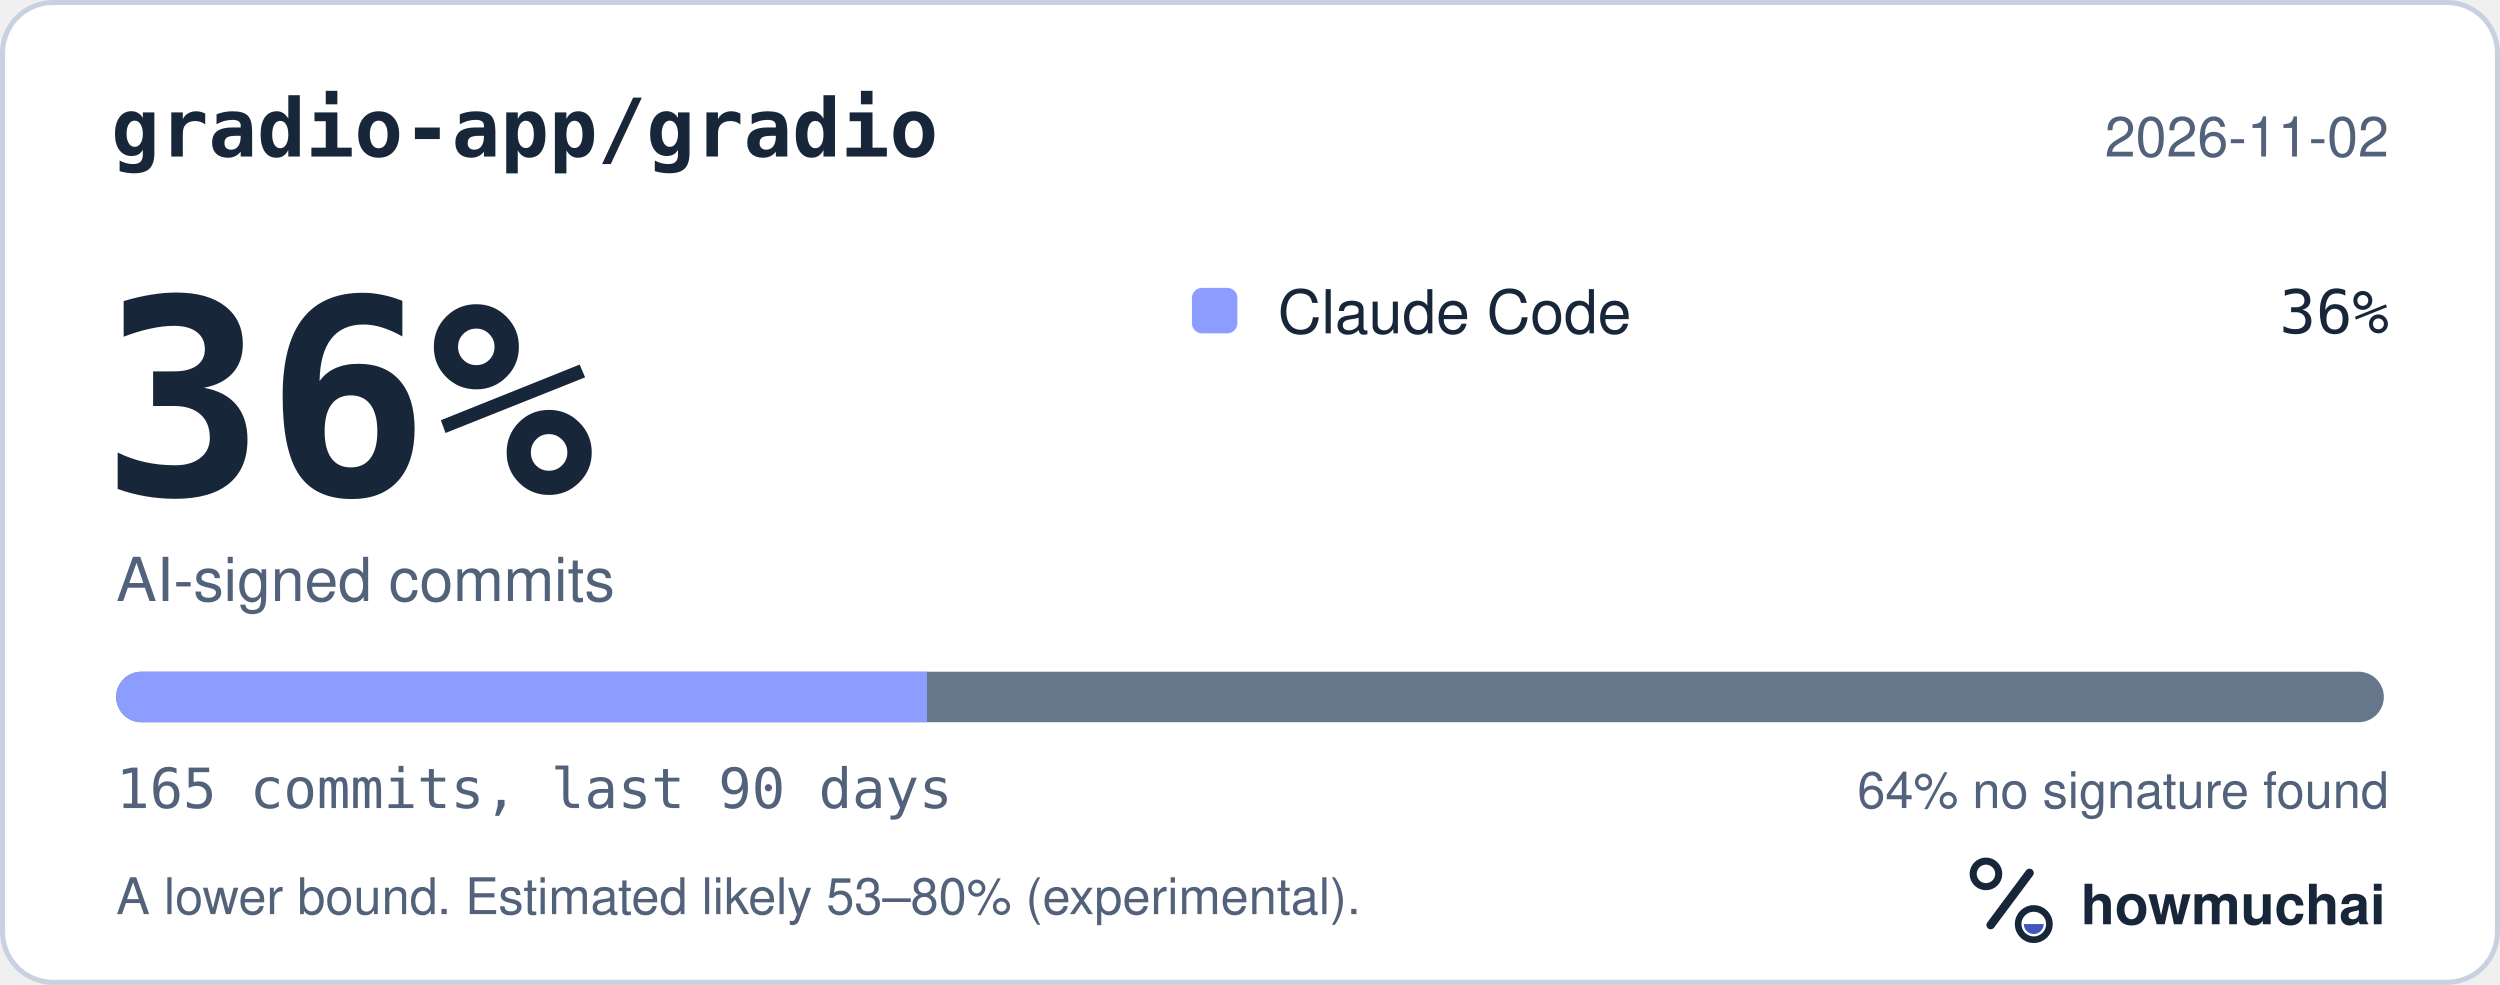
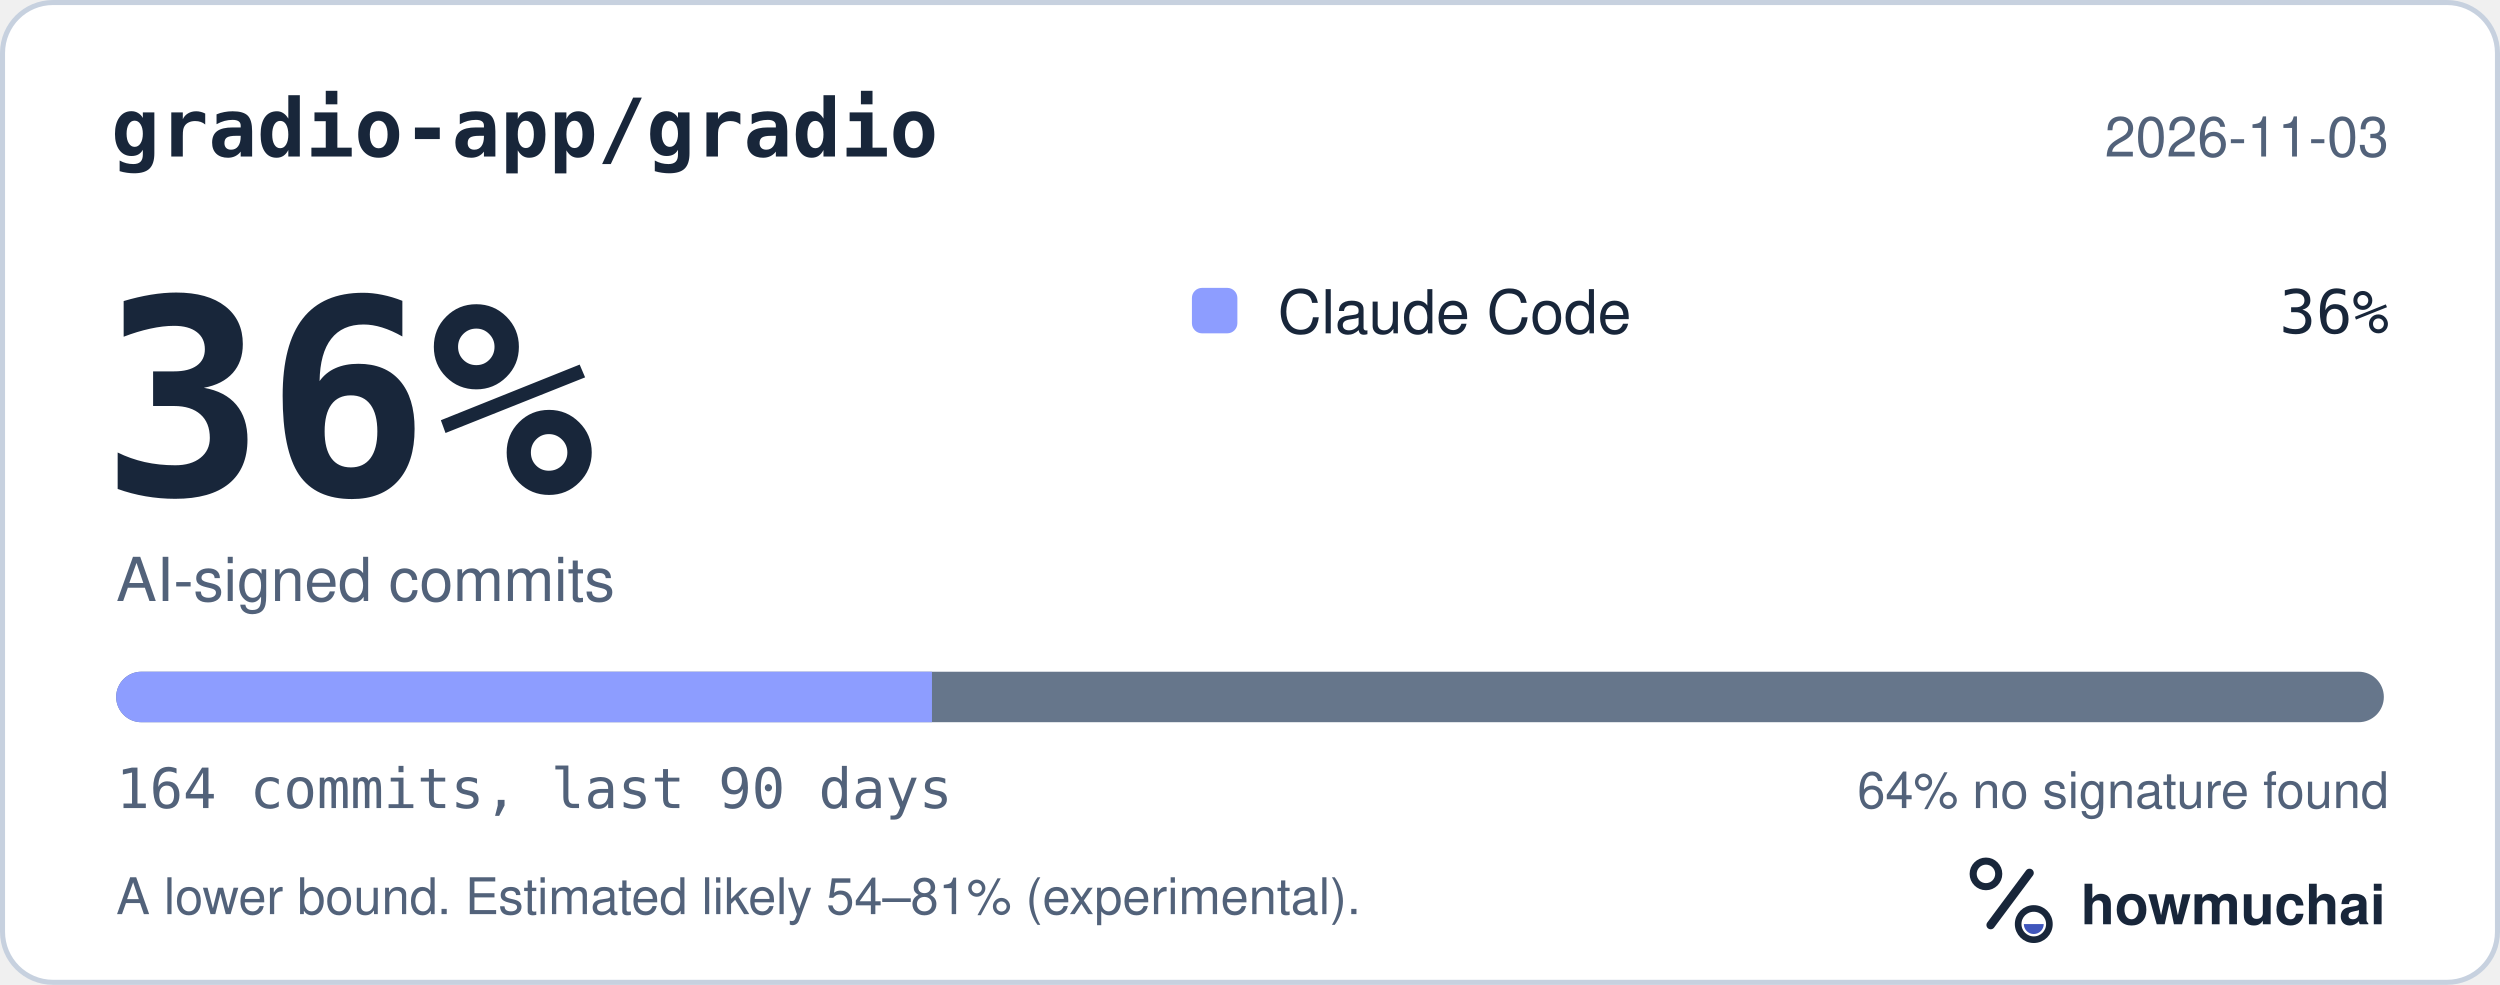
<svg xmlns="http://www.w3.org/2000/svg" width="495" height="195" viewBox="0 0 495 195" role="img" aria-labelledby="hm-t hm-d">
  <rect x="0.5" y="0.5" width="494" height="194" rx="10" fill="#FFFFFF" stroke="#C7D1DF" />
  <text x="22" y="31" fill="#18263A" font-family="ui-monospace, SF Mono, Menlo, Consolas, IBM Plex Mono, monospace" font-size="16" font-weight="600">gradio-app/gradio</text>
-   <text x="473" y="31" fill="#52627A" font-family="-apple-system, BlinkMacSystemFont, Segoe UI, Helvetica, Arial, Fira Sans, sans-serif" font-size="11" text-anchor="end">2026-11-02</text>
+   <text x="473" y="31" fill="#52627A" font-family="-apple-system, BlinkMacSystemFont, Segoe UI, Helvetica, Arial, Fira Sans, sans-serif" font-size="11" text-anchor="end">2026-11-03</text>
  <text x="20" y="98" fill="#18263A" font-family="ui-monospace, SF Mono, Menlo, Consolas, IBM Plex Mono, monospace" font-size="54" font-weight="700">36%</text>
  <text x="23" y="119" fill="#52627A" font-family="-apple-system, BlinkMacSystemFont, Segoe UI, Helvetica, Arial, Fira Sans, sans-serif" font-size="12">AI-signed commits</text>
  <rect x="236" y="57" width="9" height="9" rx="2" fill="#8D9DFF" />
  <text x="253" y="66" fill="#18263A" font-family="-apple-system, BlinkMacSystemFont, Segoe UI, Helvetica, Arial, Fira Sans, sans-serif" font-size="12">Claude Code</text>
  <text x="473" y="66" fill="#18263A" font-family="ui-monospace, SF Mono, Menlo, Consolas, IBM Plex Mono, monospace" font-size="12" text-anchor="end">36%</text>
  <defs>
    <clipPath id="hm-bar">
      <rect x="23" y="133" width="449" height="10" rx="5" />
    </clipPath>
  </defs>
  <rect x="23" y="133" width="449" height="10" rx="5" fill="#66768B" />
  <g clip-path="url(#hm-bar)">
-     <rect x="23.00" y="133" width="160.55" height="10" fill="#8D9DFF" />
+     <rect x="23.00" y="133" width="161.53" height="10" fill="#8D9DFF" />
  </g>
-   <text x="23" y="160" fill="#52627A" font-family="ui-monospace, SF Mono, Menlo, Consolas, IBM Plex Mono, monospace" font-size="11">165 commits, last 90 days</text>
+   <text x="23" y="160" fill="#52627A" font-family="ui-monospace, SF Mono, Menlo, Consolas, IBM Plex Mono, monospace" font-size="11">164 commits, last 90 days</text>
  <text x="473" y="160" fill="#52627A" font-family="-apple-system, BlinkMacSystemFont, Segoe UI, Helvetica, Arial, Fira Sans, sans-serif" font-size="10" text-anchor="end">64% no signature found</text>
-   <text x="23" y="181" fill="#52627A" font-family="-apple-system, BlinkMacSystemFont, Segoe UI, Helvetica, Arial, Fira Sans, sans-serif" font-size="10">A lower bound. Estimated likely 53–80% (experimental).</text>
+   <text x="23" y="181" fill="#52627A" font-family="-apple-system, BlinkMacSystemFont, Segoe UI, Helvetica, Arial, Fira Sans, sans-serif" font-size="10">A lower bound. Estimated likely 54–81% (experimental).</text>
  <g transform="translate(386 166) scale(0.046875)">
    <circle cx="154" cy="150" r="54" fill="none" stroke="#18263A" stroke-width="30" />
    <path d="M174 366 338 146" fill="none" stroke="#18263A" stroke-width="36" stroke-linecap="round" />
    <circle cx="356" cy="362" r="66" fill="none" stroke="#18263A" stroke-width="28" />
    <path d="M314 362a42 42 0 0 0 84 0Z" fill="#4056BC" />
  </g>
  <text x="412" y="183" fill="#18263A" font-family="-apple-system, BlinkMacSystemFont, Segoe UI, Helvetica, Arial, Fira Sans, sans-serif" font-size="11" font-weight="650">howmuchai</text>
</svg>
